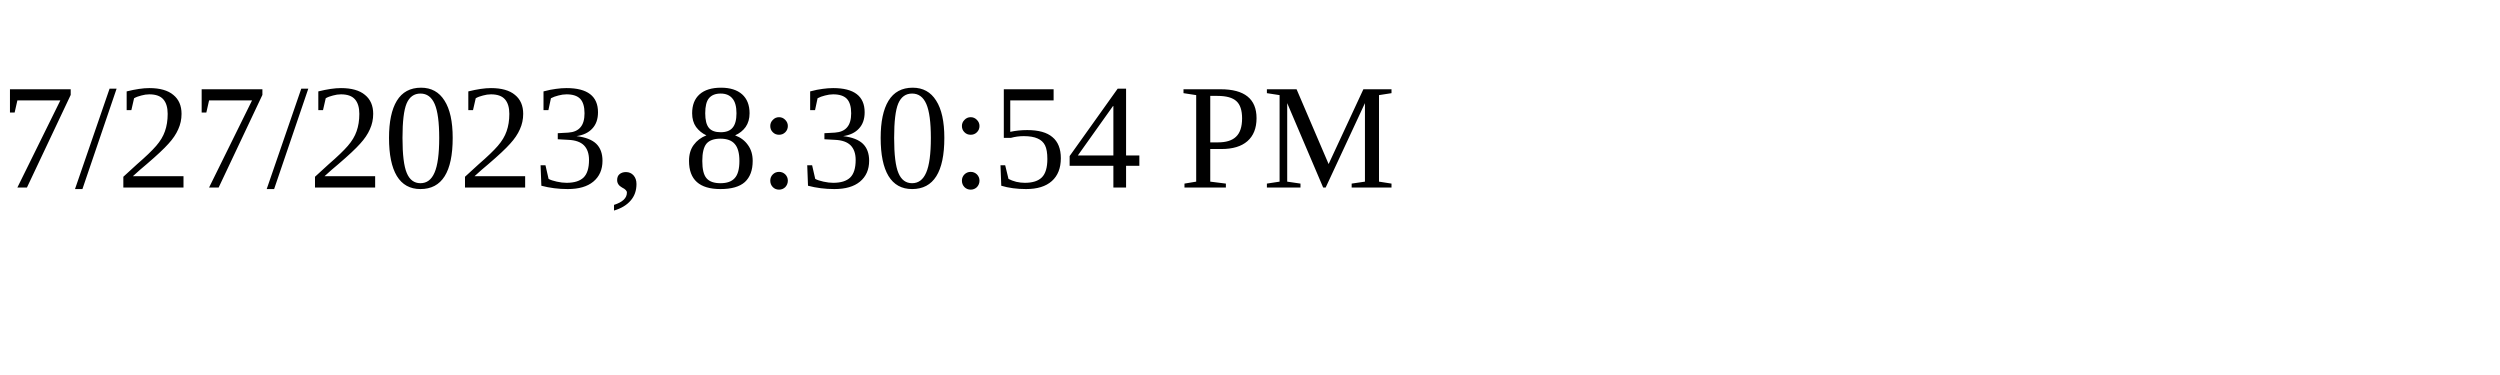
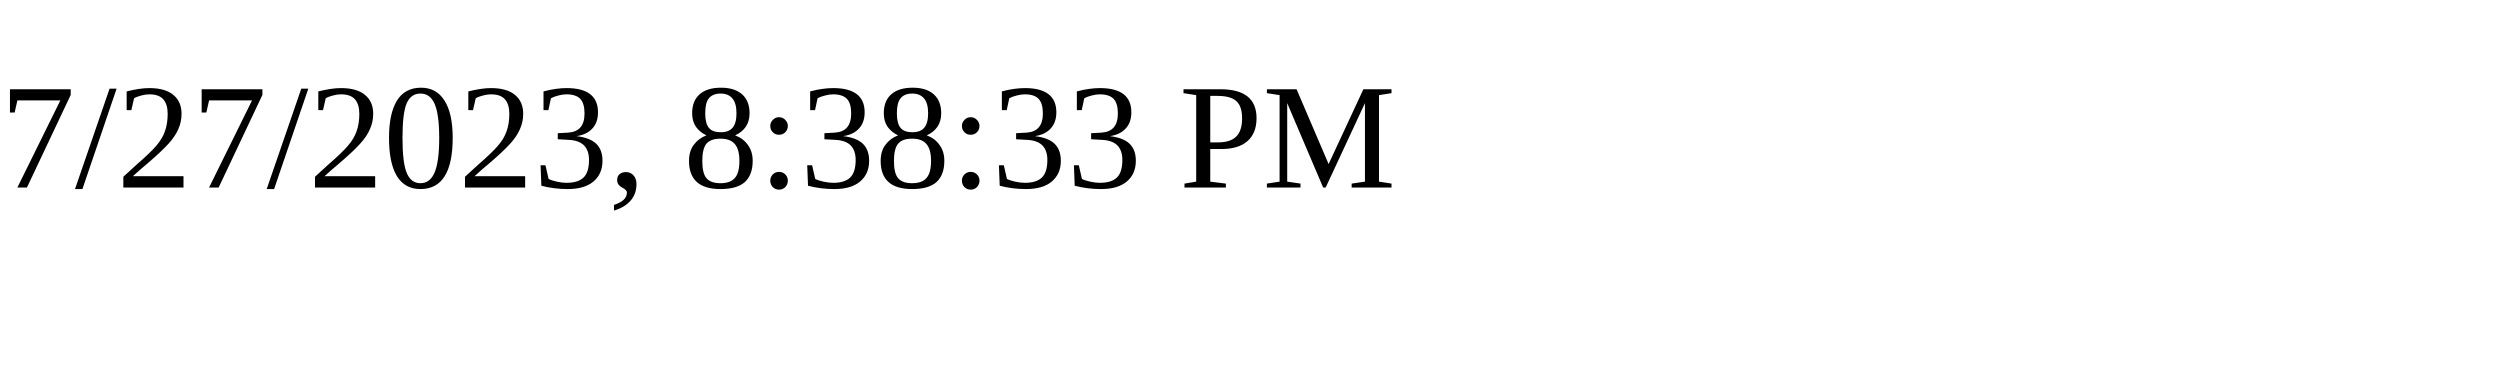
<svg xmlns="http://www.w3.org/2000/svg" height="30" width="200">
-   <text x="0" y="15">7/27/2023, 8:30:54 PM</text>
+   <text x="0" y="15">7/27/2023, 8:38:33 PM</text>
</svg>
